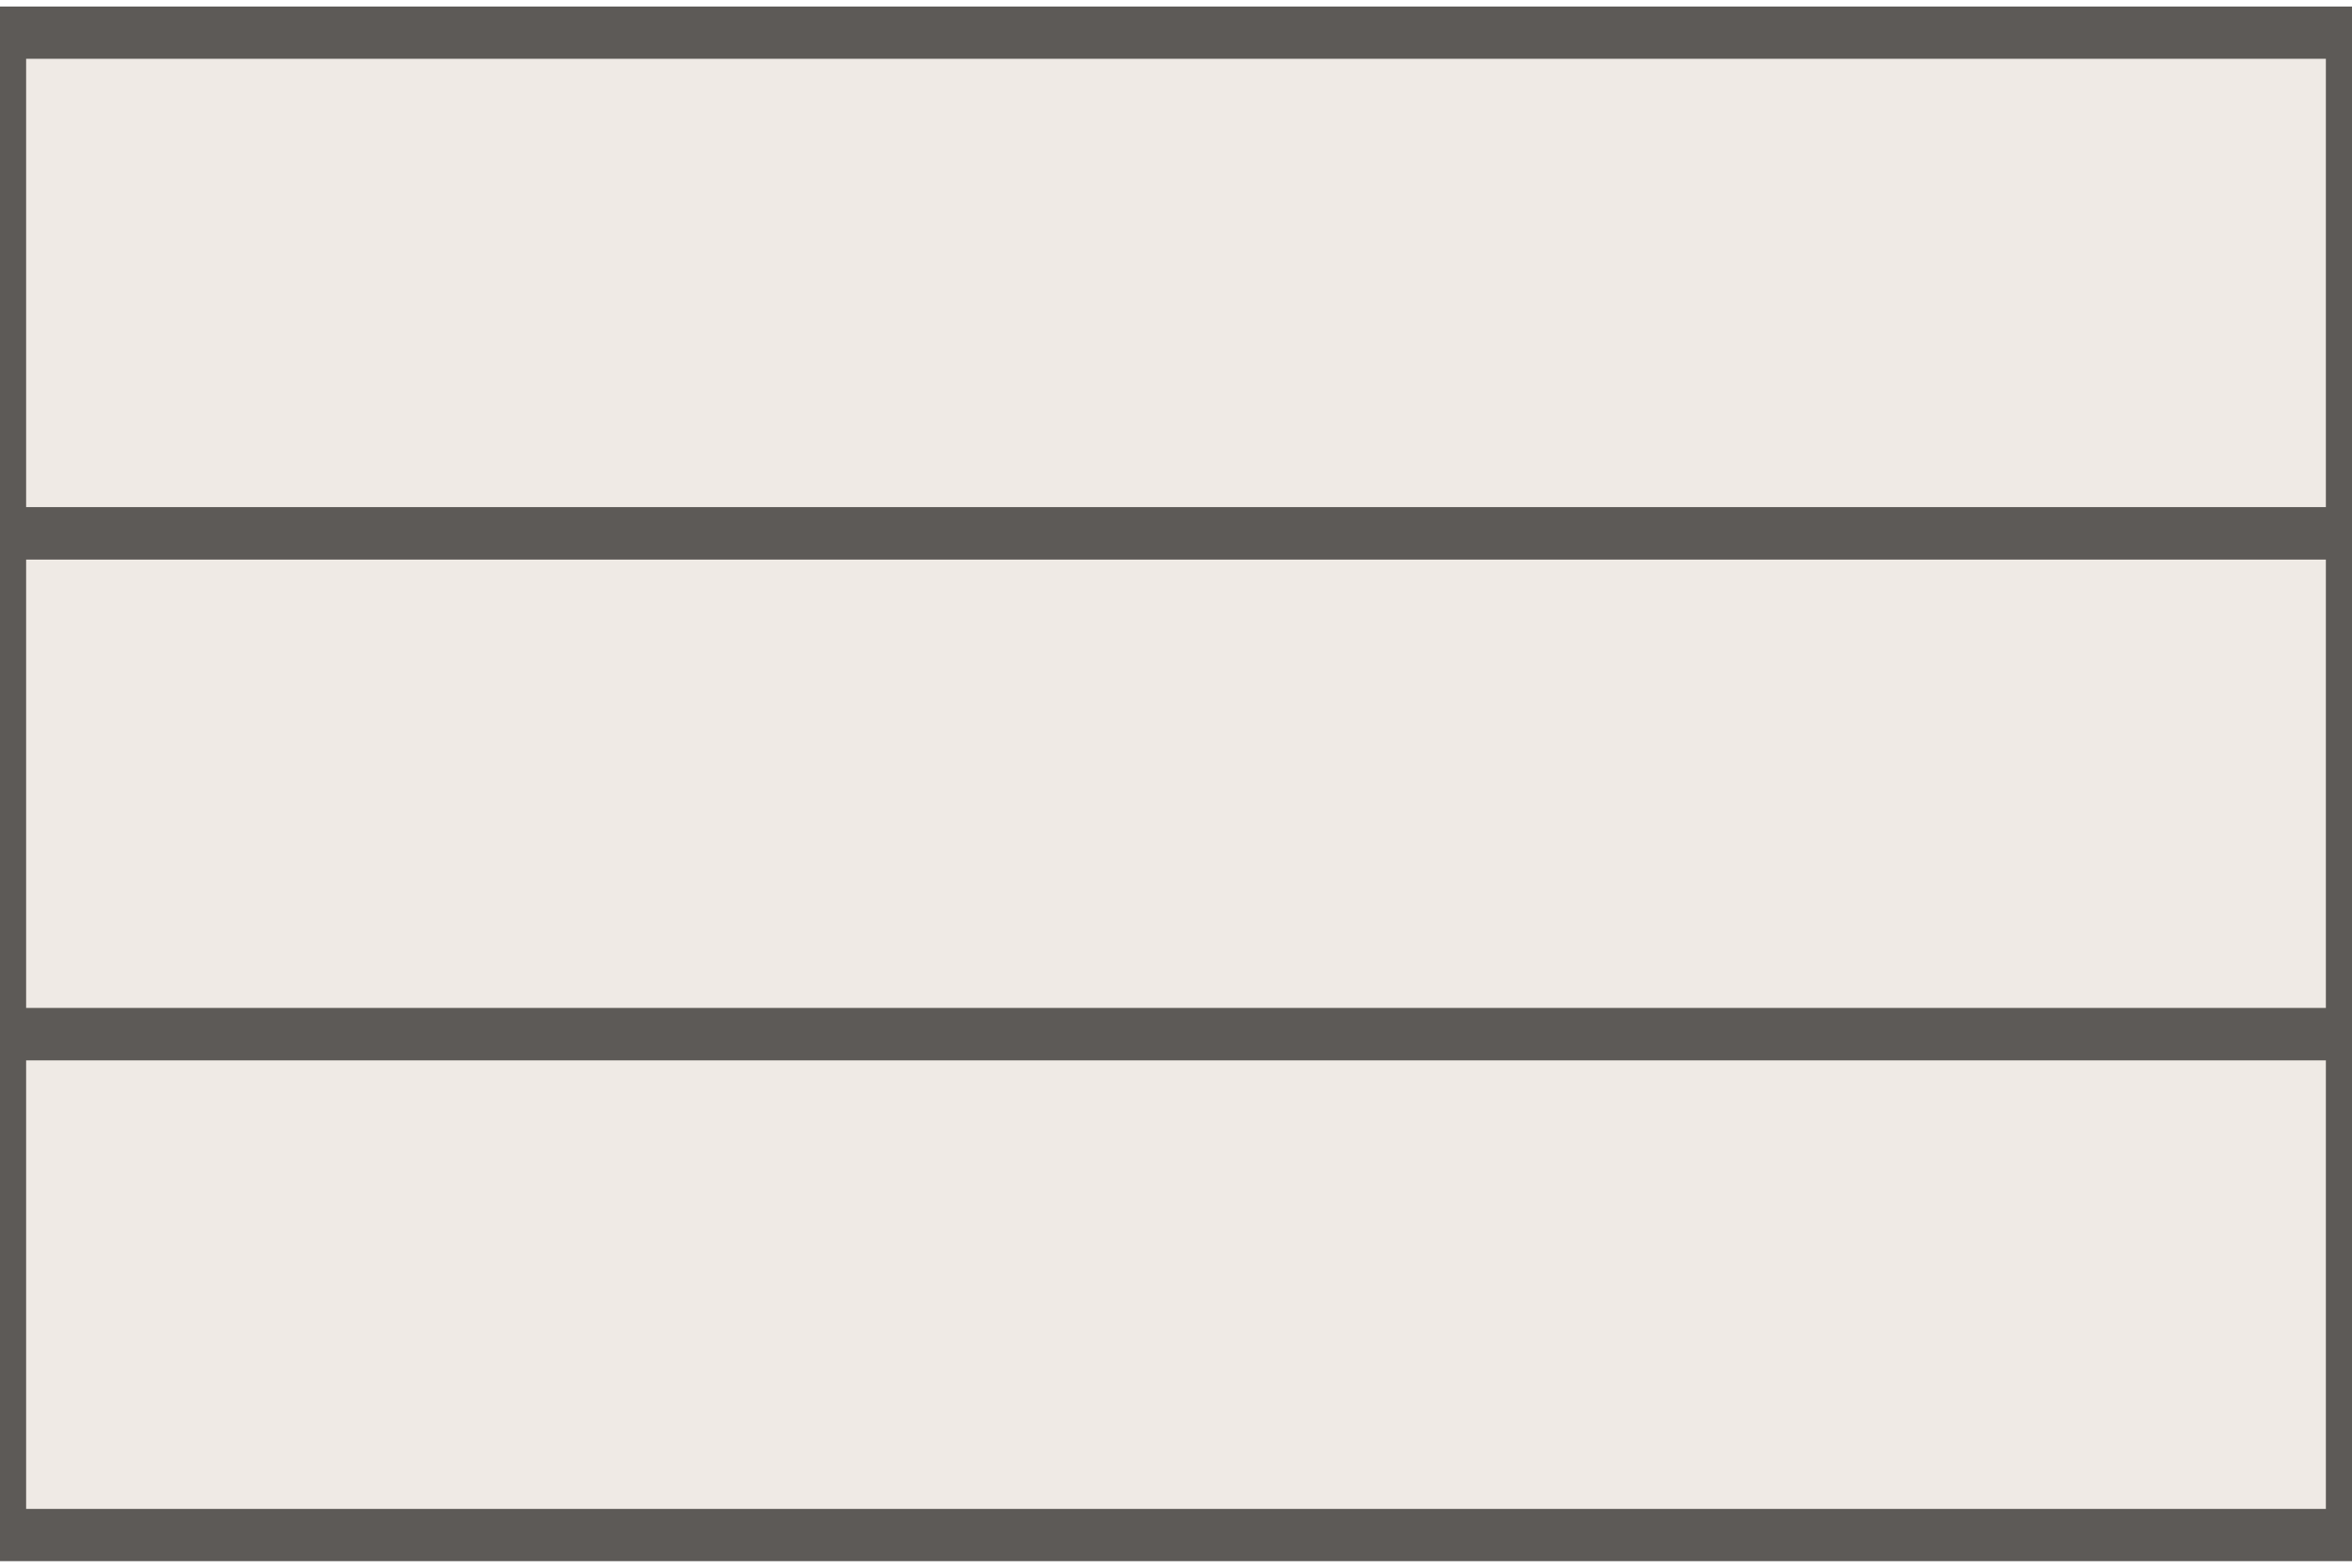
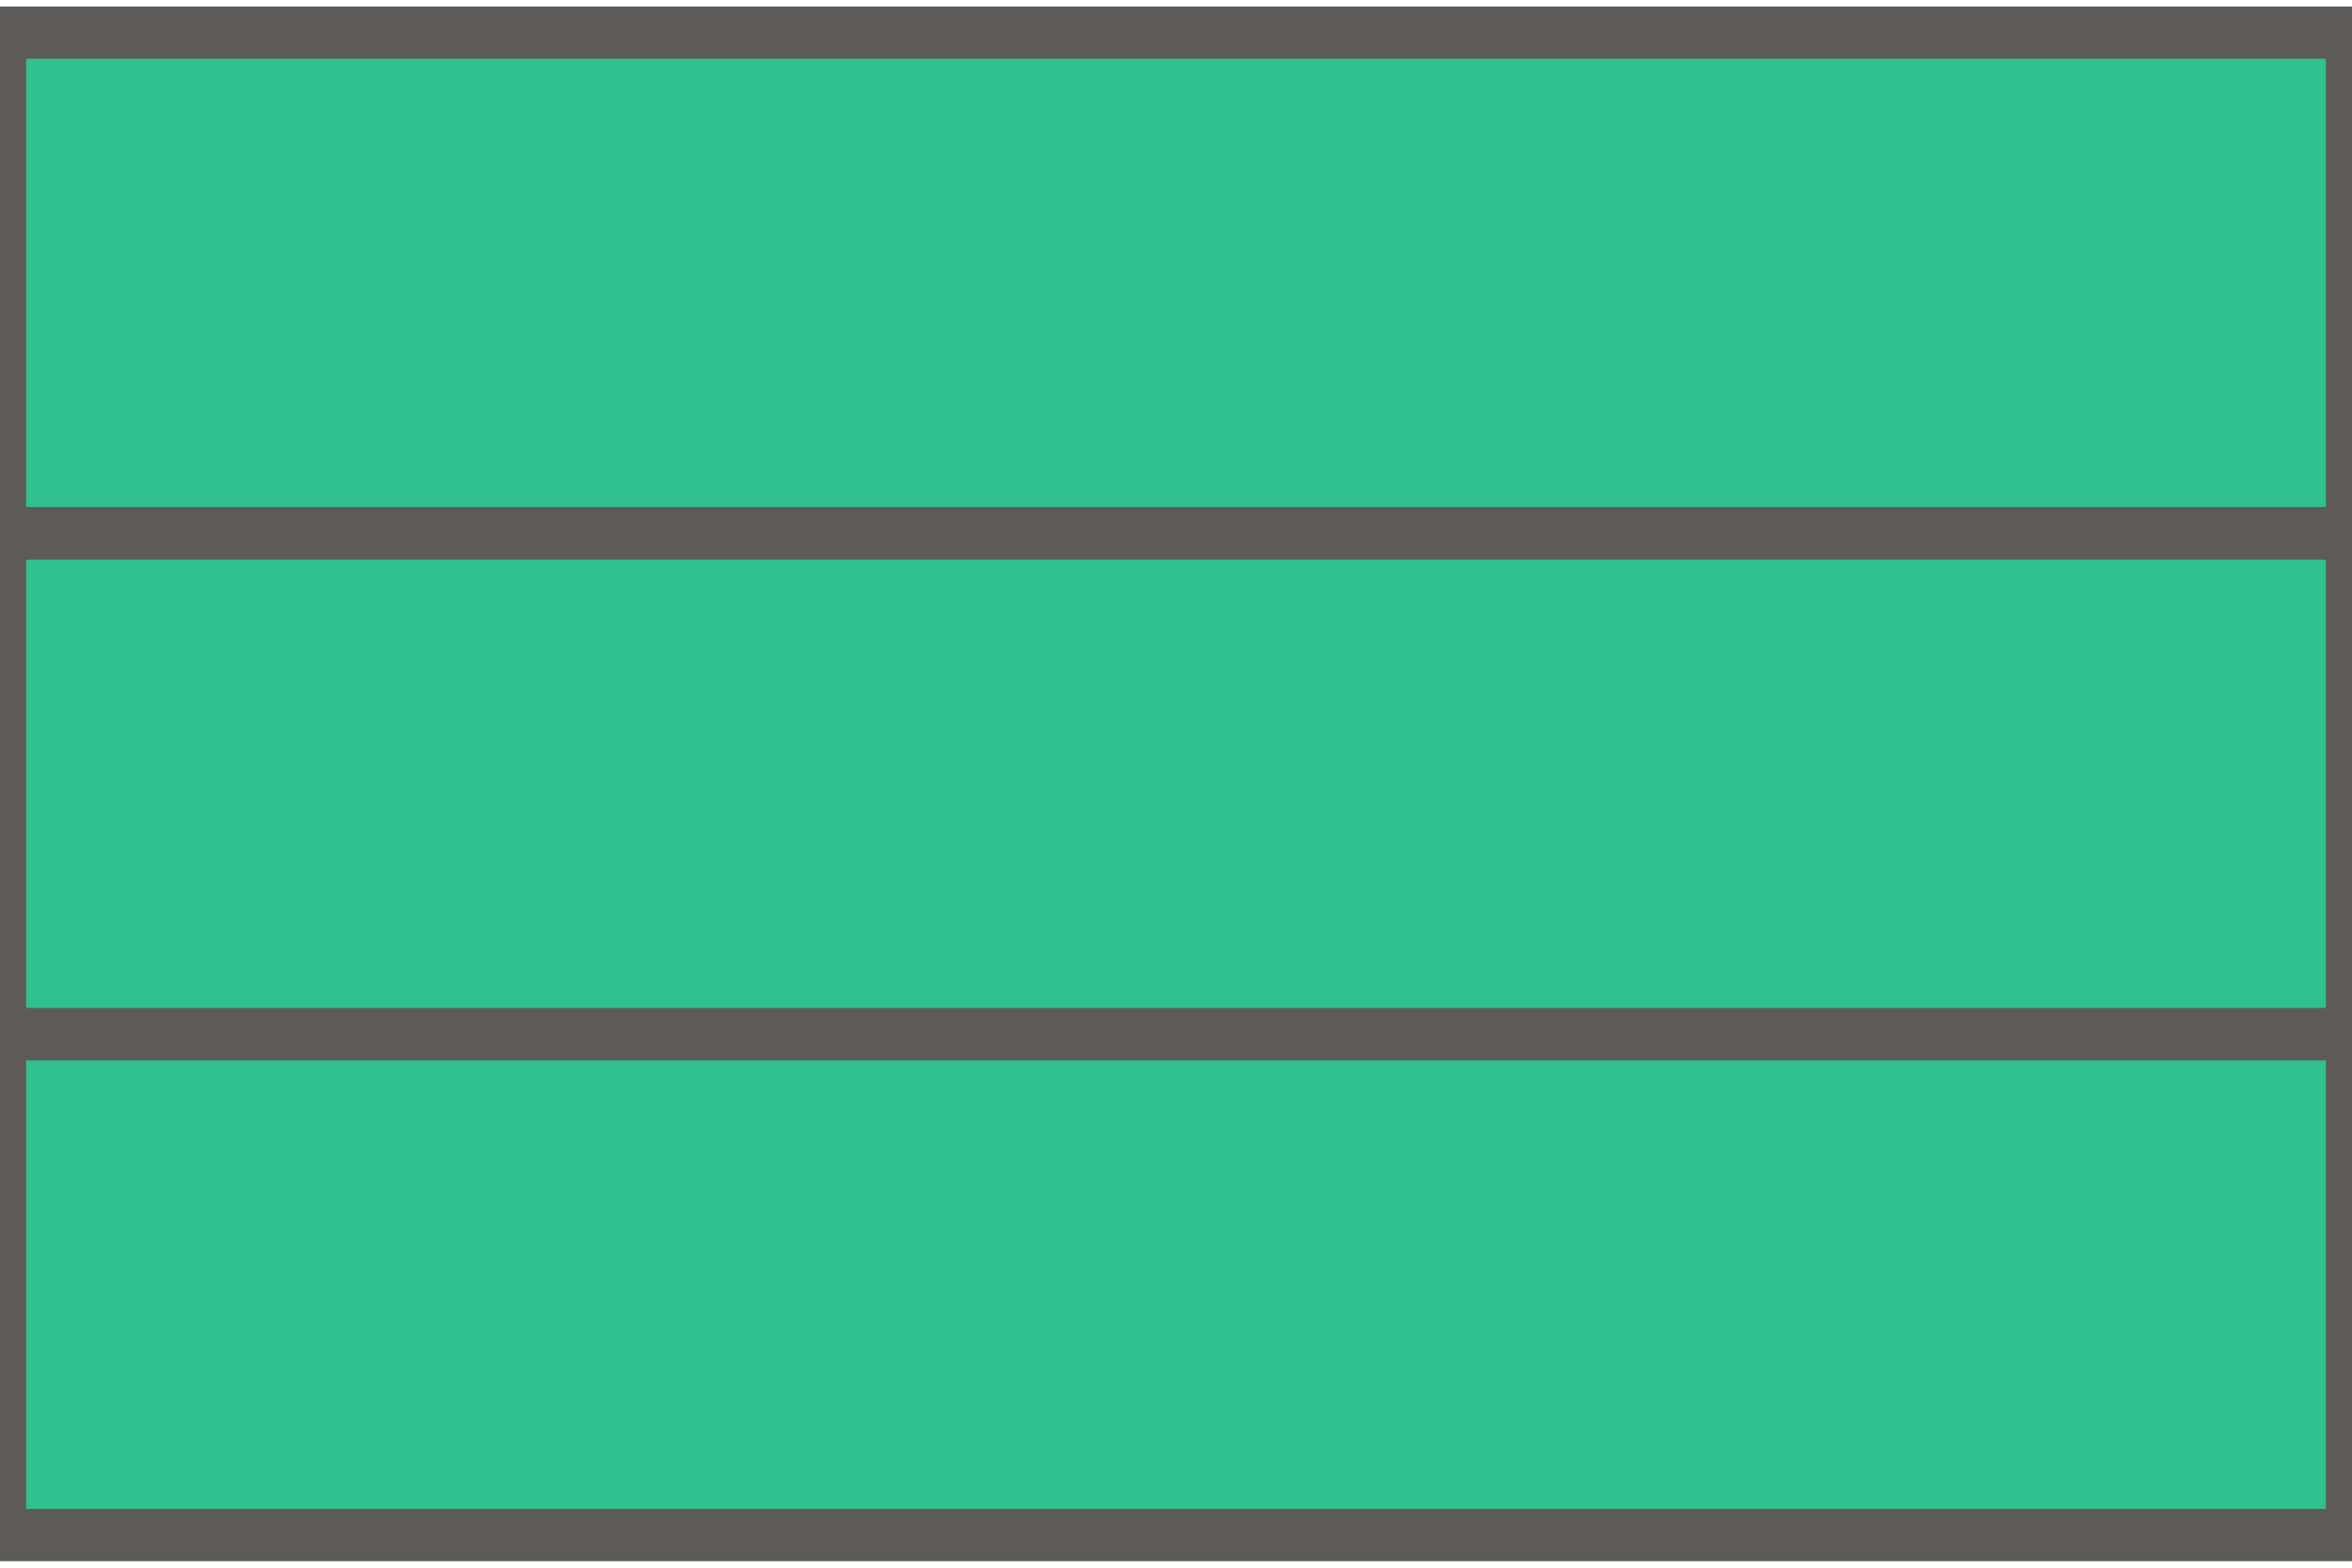
<svg xmlns="http://www.w3.org/2000/svg" width="54" height="36" viewBox="-27.0 -18.0 54 36">
-   <path d="M -27.00 -17.25 H 27.00 V -5.75 H -27.00 Z" fill="#efeae5" stroke="#5d5a57" stroke-width="1.2" />
-   <path d="M -27.00 -5.75 H 27.00 V 5.75 H -27.00 Z" fill="#efeae5" stroke="#5d5a57" stroke-width="1.2" />
-   <path d="M -27.00 5.75 H 27.00 V 17.25 H -27.00 Z" fill="#efeae5" stroke="#5d5a57" stroke-width="1.2" />
+   <path d="M -27.00 -17.25 H 27.00 V -5.75 H -27.00 Z" fill="#30c090" stroke="#5d5a57" stroke-width="1.2" />
+   <path d="M -27.00 -5.75 H 27.00 V 5.75 H -27.00 Z" fill="#30c090" stroke="#5d5a57" stroke-width="1.2" />
+   <path d="M -27.00 5.75 H 27.00 V 17.25 H -27.00 Z" fill="#30c090" stroke="#5d5a57" stroke-width="1.2" />
</svg>
